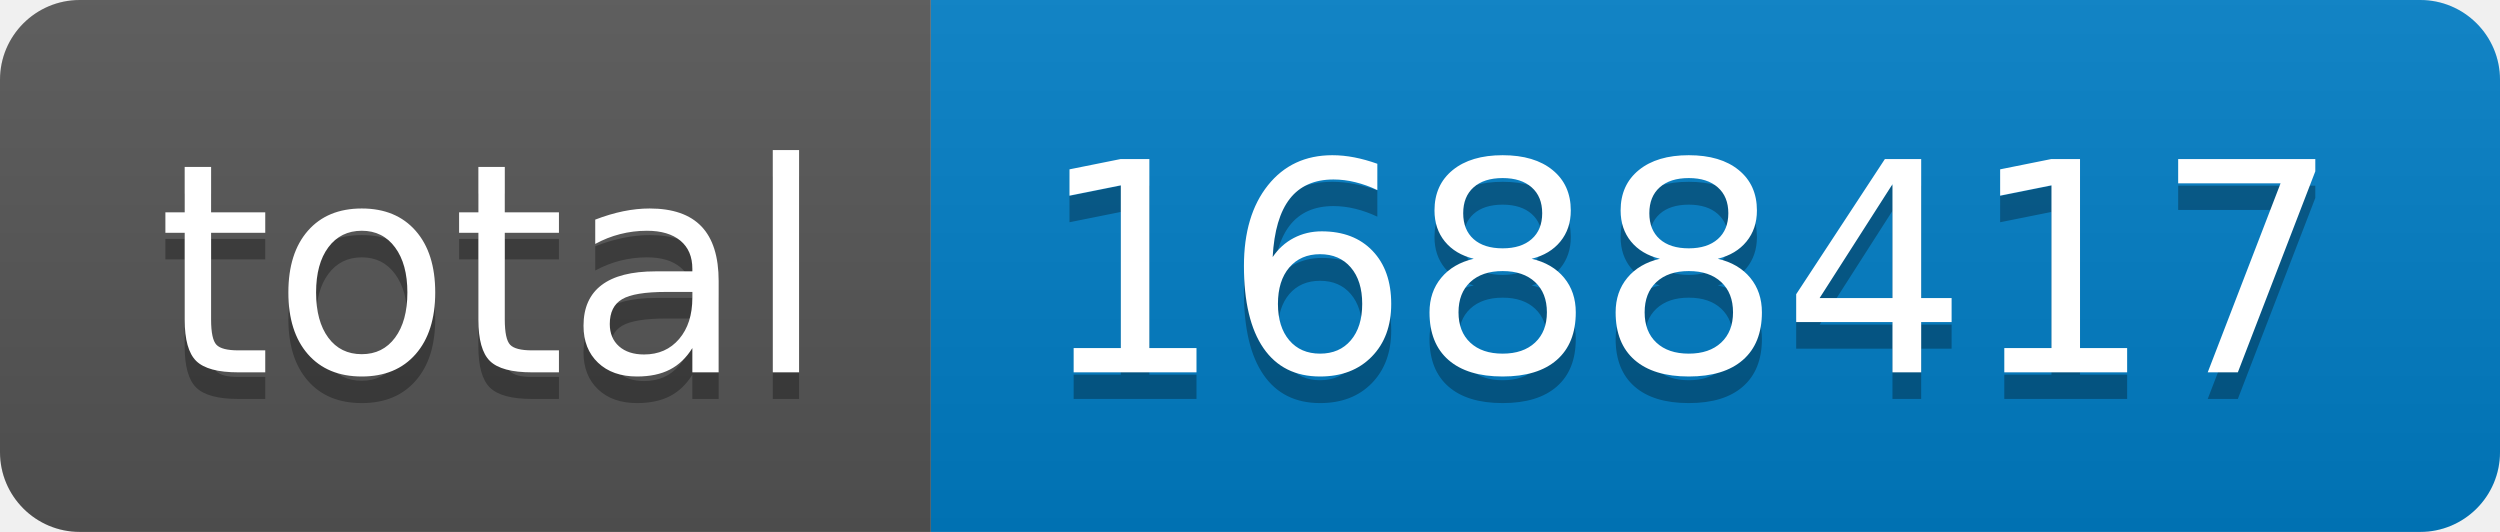
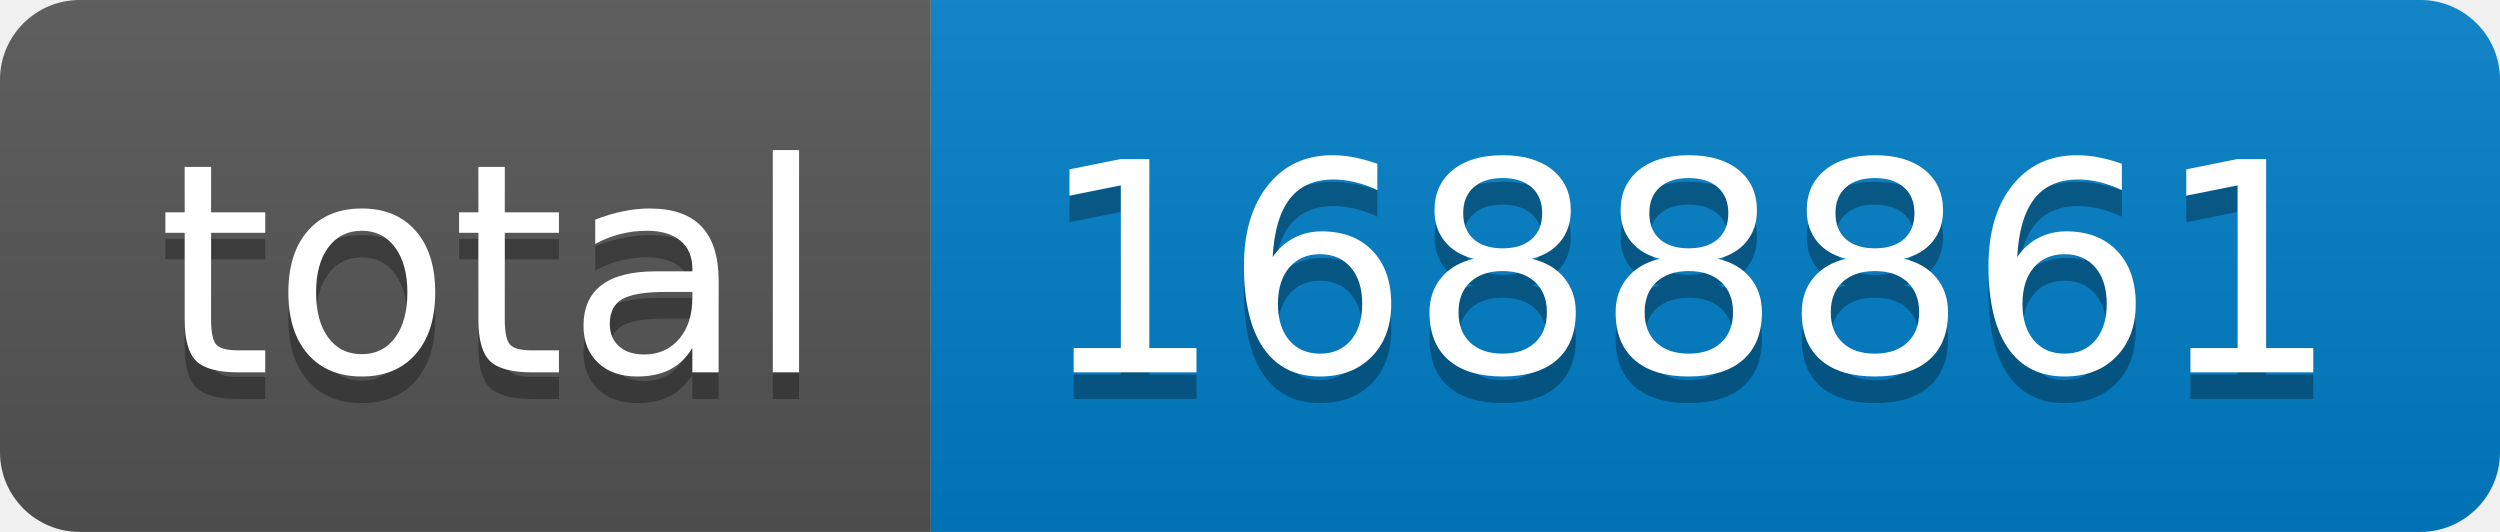
- <svg xmlns="http://www.w3.org/2000/svg" width="94" height="20" role="img" aria-label="total: 1688417">
+ <svg xmlns="http://www.w3.org/2000/svg" width="94" height="20" role="img" aria-label="total: 1688861">
  <linearGradient id="s" x2="0" y2="100%">
    <stop offset="0" stop-color="#bbb" stop-opacity=".1" />
    <stop offset="1" stop-opacity=".1" />
  </linearGradient>
  <clipPath id="r">
    <rect width="94" height="20" rx="3" fill="#fff" />
  </clipPath>
  <g clip-path="url(#r)">
    <rect width="35" height="20" fill="#555" />
    <rect x="35" width="59" height="20" fill="#007ec6" />
    <rect width="94" height="20" fill="url(#s)" />
  </g>
  <g fill="#fff" text-anchor="middle" font-family="Verdana,Geneva,DejaVu Sans,sans-serif" text-rendering="geometricPrecision" font-size="110">
    <text aria-hidden="true" x="185" y="150" fill="#010101" fill-opacity=".3" transform="scale(.1)" textLength="250">total</text>
    <text x="185" y="140" transform="scale(.1)" fill="#fff" textLength="250">total</text>
-     <text aria-hidden="true" x="635" y="150" fill="#010101" fill-opacity=".3" transform="scale(.1)" textLength="490">1688417</text>
-     <text x="635" y="140" transform="scale(.1)" fill="#fff" textLength="490">1688417</text>
+     <text aria-hidden="true" x="635" y="150" fill="#010101" fill-opacity=".3" transform="scale(.1)" textLength="490">1688861</text>
+     <text x="635" y="140" transform="scale(.1)" fill="#fff" textLength="490">1688861</text>
  </g>
</svg>
